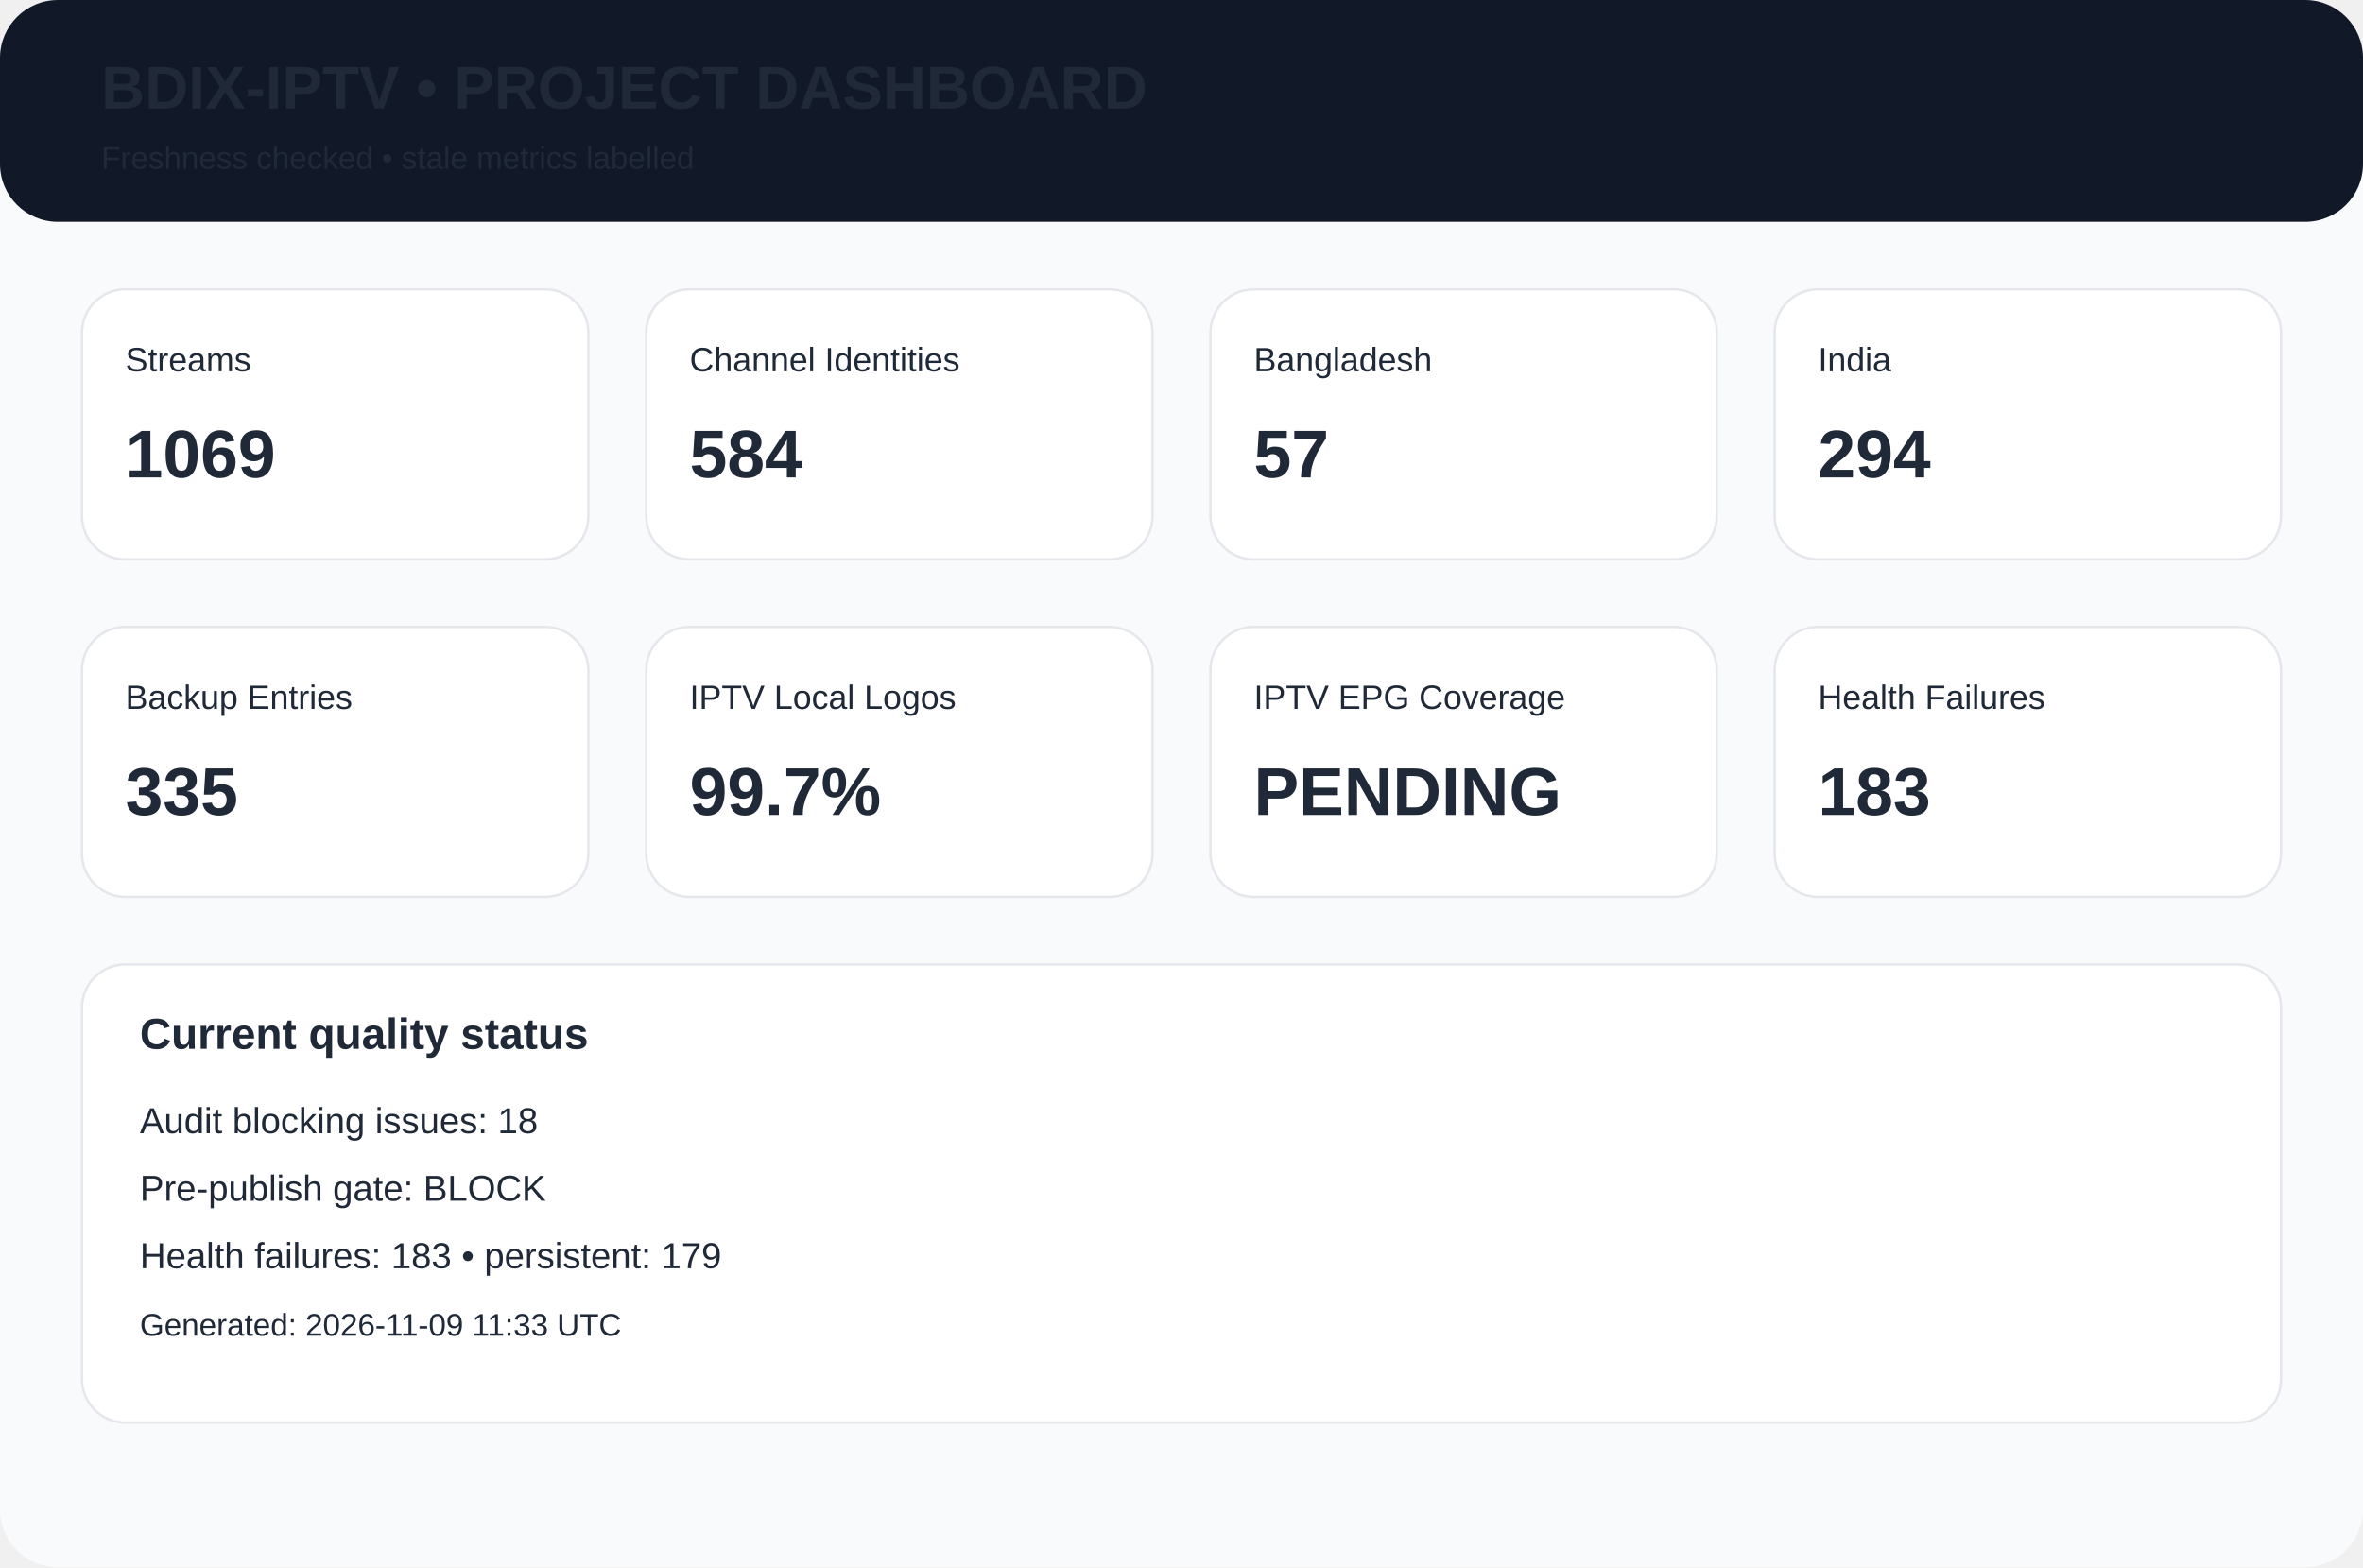
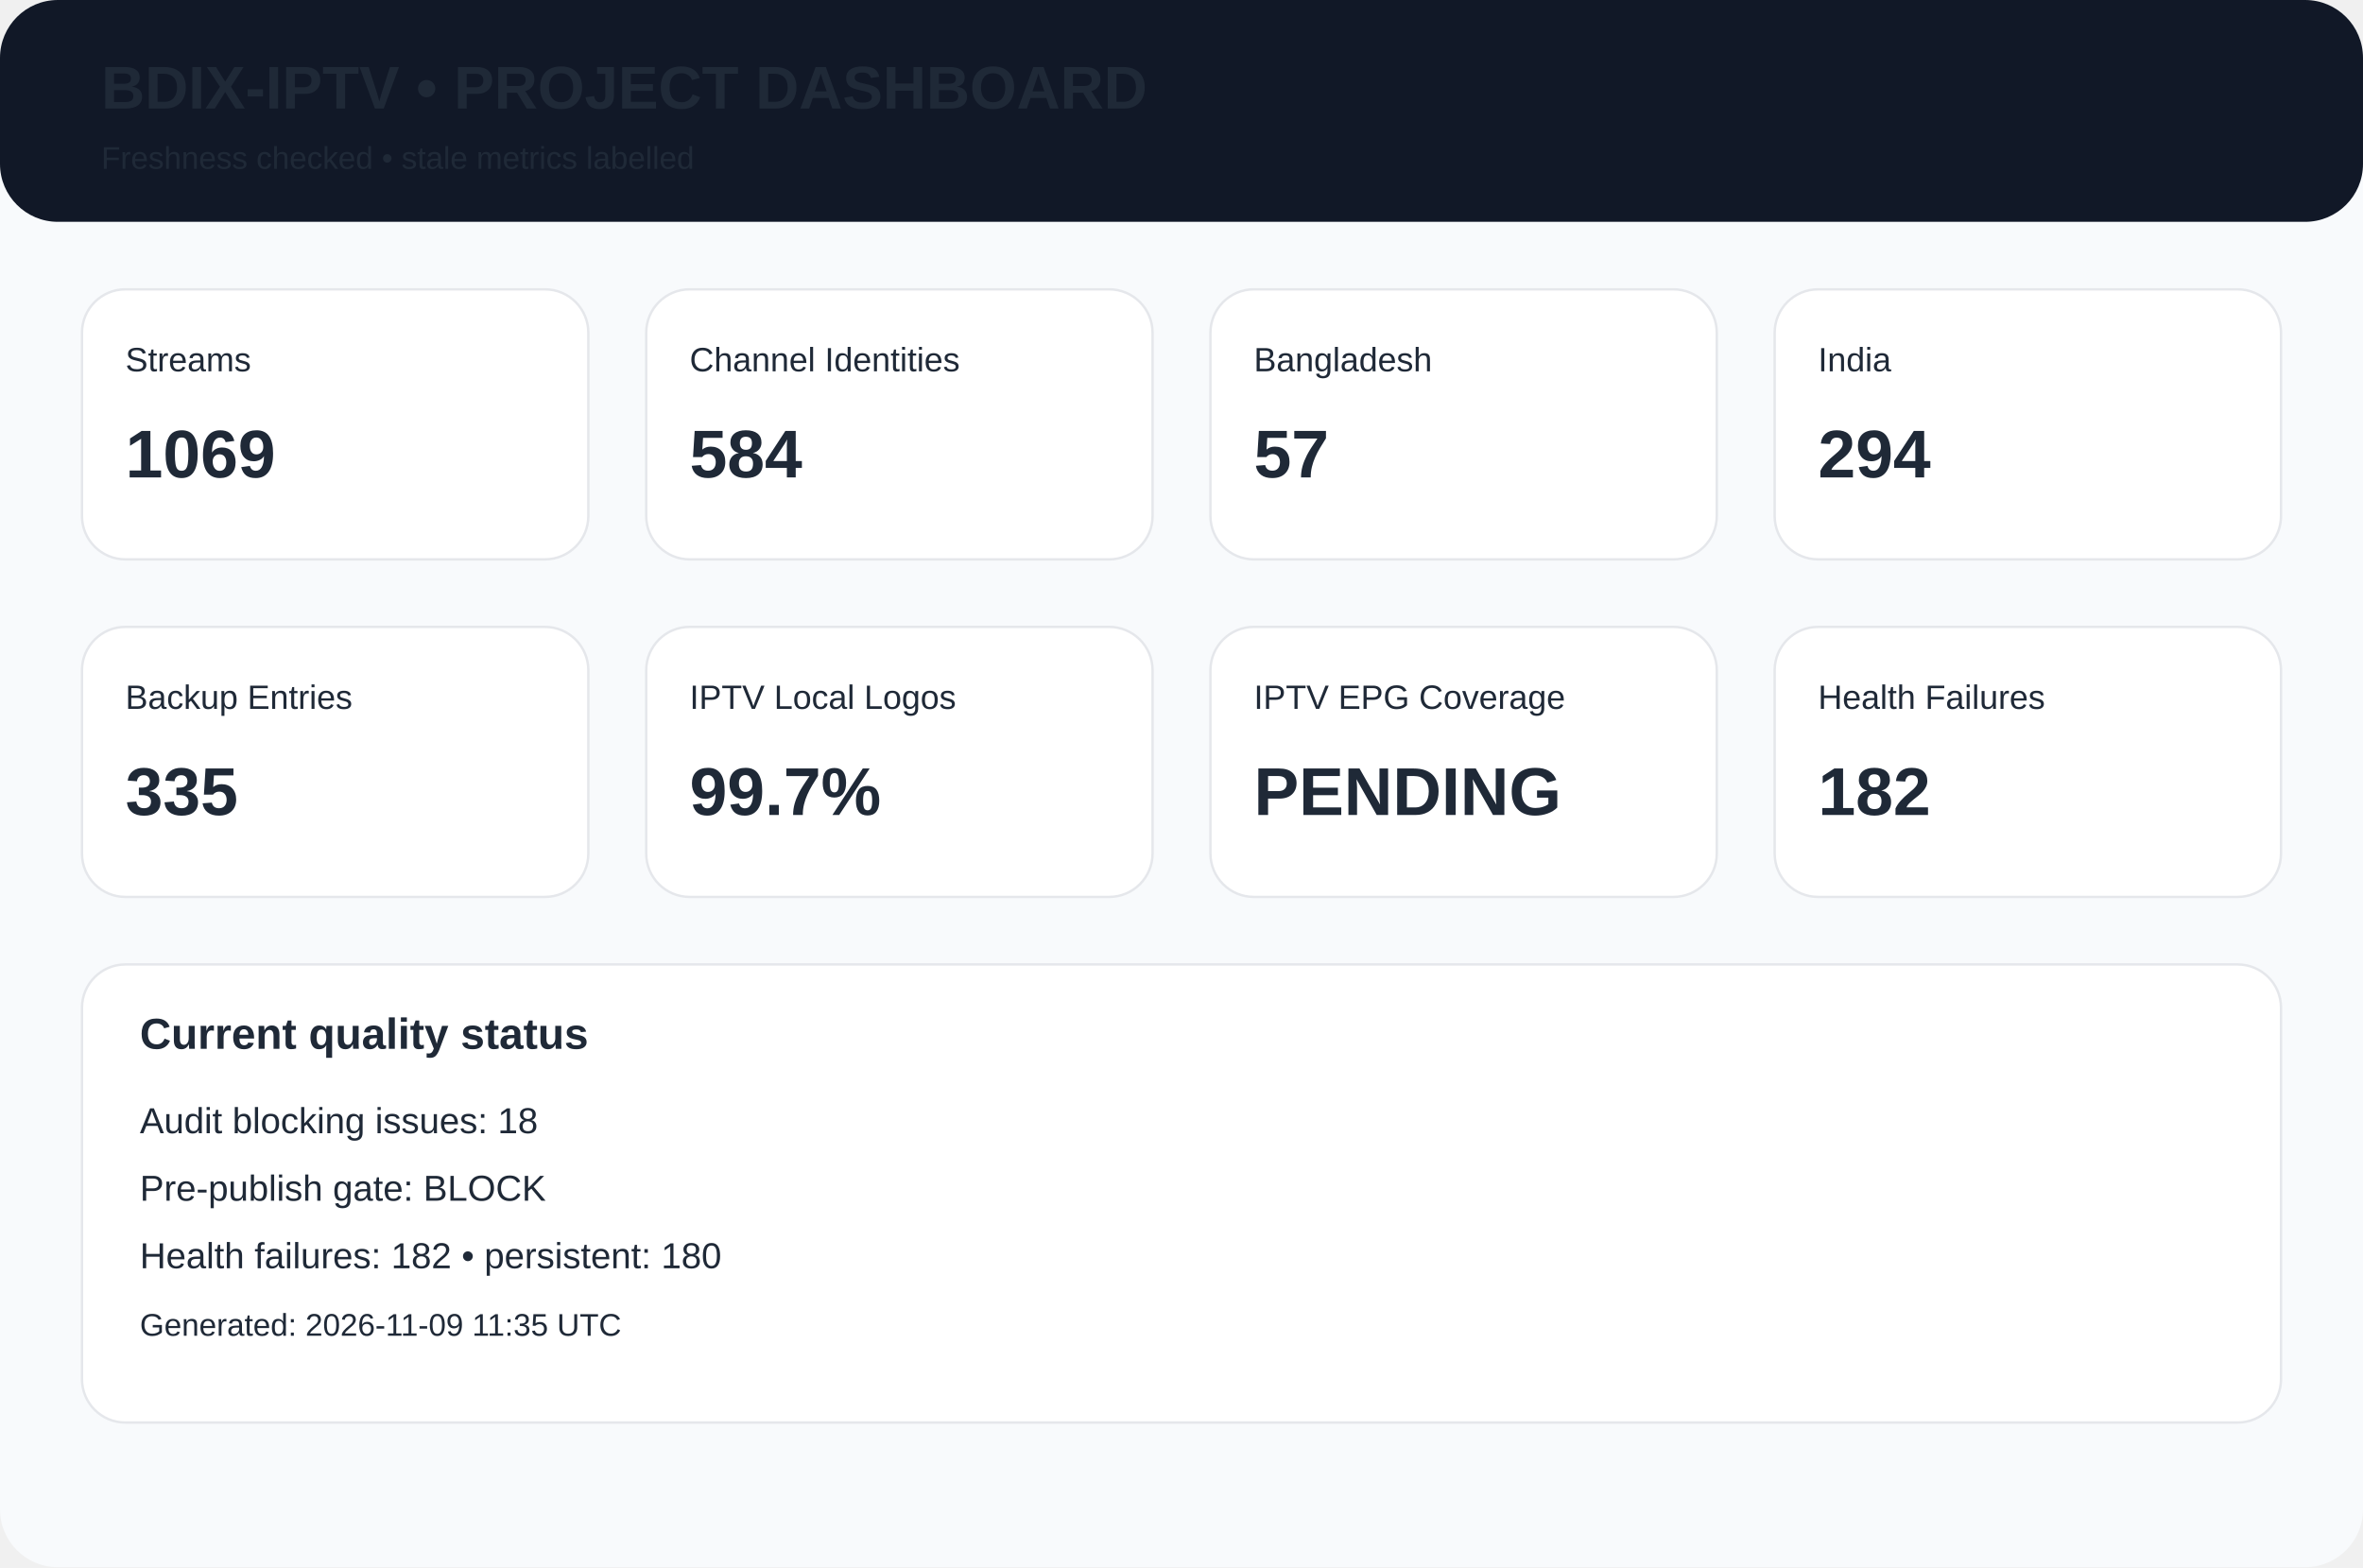
<svg xmlns="http://www.w3.org/2000/svg" width="980" height="650" viewBox="0 0 980 650">
  <rect width="980" height="650" rx="24" fill="#f8fafc" />
  <rect width="980" height="92" rx="24" fill="#111827" />
  <text x="42" y="45" font-family="Arial,Helvetica,sans-serif" font-size="25px" font-weight="700" fill="#1f2937">BDIX-IPTV • PROJECT DASHBOARD</text>
  <text x="42" y="70" font-family="Arial,Helvetica,sans-serif" font-size="13px" font-weight="400" fill="#1f2937">Freshness checked • stale metrics labelled</text>
  <rect x="34" y="120" width="210" height="112" rx="18" fill="white" stroke="#e5e7eb" />
  <text x="52" y="154" font-family="Arial,Helvetica,sans-serif" font-size="14px" font-weight="400" fill="#1f2937">Streams</text>
  <text x="52" y="198" font-family="Arial,Helvetica,sans-serif" font-size="28px" font-weight="700" fill="#1f2937">1069</text>
  <rect x="268" y="120" width="210" height="112" rx="18" fill="white" stroke="#e5e7eb" />
  <text x="286" y="154" font-family="Arial,Helvetica,sans-serif" font-size="14px" font-weight="400" fill="#1f2937">Channel Identities</text>
  <text x="286" y="198" font-family="Arial,Helvetica,sans-serif" font-size="28px" font-weight="700" fill="#1f2937">584</text>
  <rect x="502" y="120" width="210" height="112" rx="18" fill="white" stroke="#e5e7eb" />
  <text x="520" y="154" font-family="Arial,Helvetica,sans-serif" font-size="14px" font-weight="400" fill="#1f2937">Bangladesh</text>
  <text x="520" y="198" font-family="Arial,Helvetica,sans-serif" font-size="28px" font-weight="700" fill="#1f2937">57</text>
  <rect x="736" y="120" width="210" height="112" rx="18" fill="white" stroke="#e5e7eb" />
  <text x="754" y="154" font-family="Arial,Helvetica,sans-serif" font-size="14px" font-weight="400" fill="#1f2937">India</text>
  <text x="754" y="198" font-family="Arial,Helvetica,sans-serif" font-size="28px" font-weight="700" fill="#1f2937">294</text>
  <rect x="34" y="260" width="210" height="112" rx="18" fill="white" stroke="#e5e7eb" />
  <text x="52" y="294" font-family="Arial,Helvetica,sans-serif" font-size="14px" font-weight="400" fill="#1f2937">Backup Entries</text>
  <text x="52" y="338" font-family="Arial,Helvetica,sans-serif" font-size="28px" font-weight="700" fill="#1f2937">335</text>
  <rect x="268" y="260" width="210" height="112" rx="18" fill="white" stroke="#e5e7eb" />
  <text x="286" y="294" font-family="Arial,Helvetica,sans-serif" font-size="14px" font-weight="400" fill="#1f2937">IPTV Local Logos</text>
  <text x="286" y="338" font-family="Arial,Helvetica,sans-serif" font-size="28px" font-weight="700" fill="#1f2937">99.7%</text>
  <rect x="502" y="260" width="210" height="112" rx="18" fill="white" stroke="#e5e7eb" />
  <text x="520" y="294" font-family="Arial,Helvetica,sans-serif" font-size="14px" font-weight="400" fill="#1f2937">IPTV EPG Coverage</text>
  <text x="520" y="338" font-family="Arial,Helvetica,sans-serif" font-size="28px" font-weight="700" fill="#1f2937">PENDING</text>
  <rect x="736" y="260" width="210" height="112" rx="18" fill="white" stroke="#e5e7eb" />
  <text x="754" y="294" font-family="Arial,Helvetica,sans-serif" font-size="14px" font-weight="400" fill="#1f2937">Health Failures</text>
-   <text x="754" y="338" font-family="Arial,Helvetica,sans-serif" font-size="28px" font-weight="700" fill="#1f2937">183</text>
+   <text x="754" y="338" font-family="Arial,Helvetica,sans-serif" font-size="28px" font-weight="700" fill="#1f2937">182</text>
  <rect x="34" y="400" width="912" height="190" rx="18" fill="white" stroke="#e5e7eb" />
  <text x="58" y="435" font-family="Arial,Helvetica,sans-serif" font-size="18px" font-weight="700" fill="#1f2937">Current quality status</text>
  <text x="58" y="470" font-family="Arial,Helvetica,sans-serif" font-size="15px" font-weight="400" fill="#1f2937">Audit blocking issues: 18</text>
  <text x="58" y="498" font-family="Arial,Helvetica,sans-serif" font-size="15px" font-weight="400" fill="#1f2937">Pre-publish gate: BLOCK</text>
-   <text x="58" y="526" font-family="Arial,Helvetica,sans-serif" font-size="15px" font-weight="400" fill="#1f2937">Health failures: 183 • persistent: 179</text>
-   <text x="58" y="554" font-family="Arial,Helvetica,sans-serif" font-size="13px" font-weight="400" fill="#1f2937">Generated: 2026-11-09 11:33 UTC</text>
+   <text x="58" y="526" font-family="Arial,Helvetica,sans-serif" font-size="15px" font-weight="400" fill="#1f2937">Health failures: 182 • persistent: 180</text>
+   <text x="58" y="554" font-family="Arial,Helvetica,sans-serif" font-size="13px" font-weight="400" fill="#1f2937">Generated: 2026-11-09 11:35 UTC</text>
</svg>
